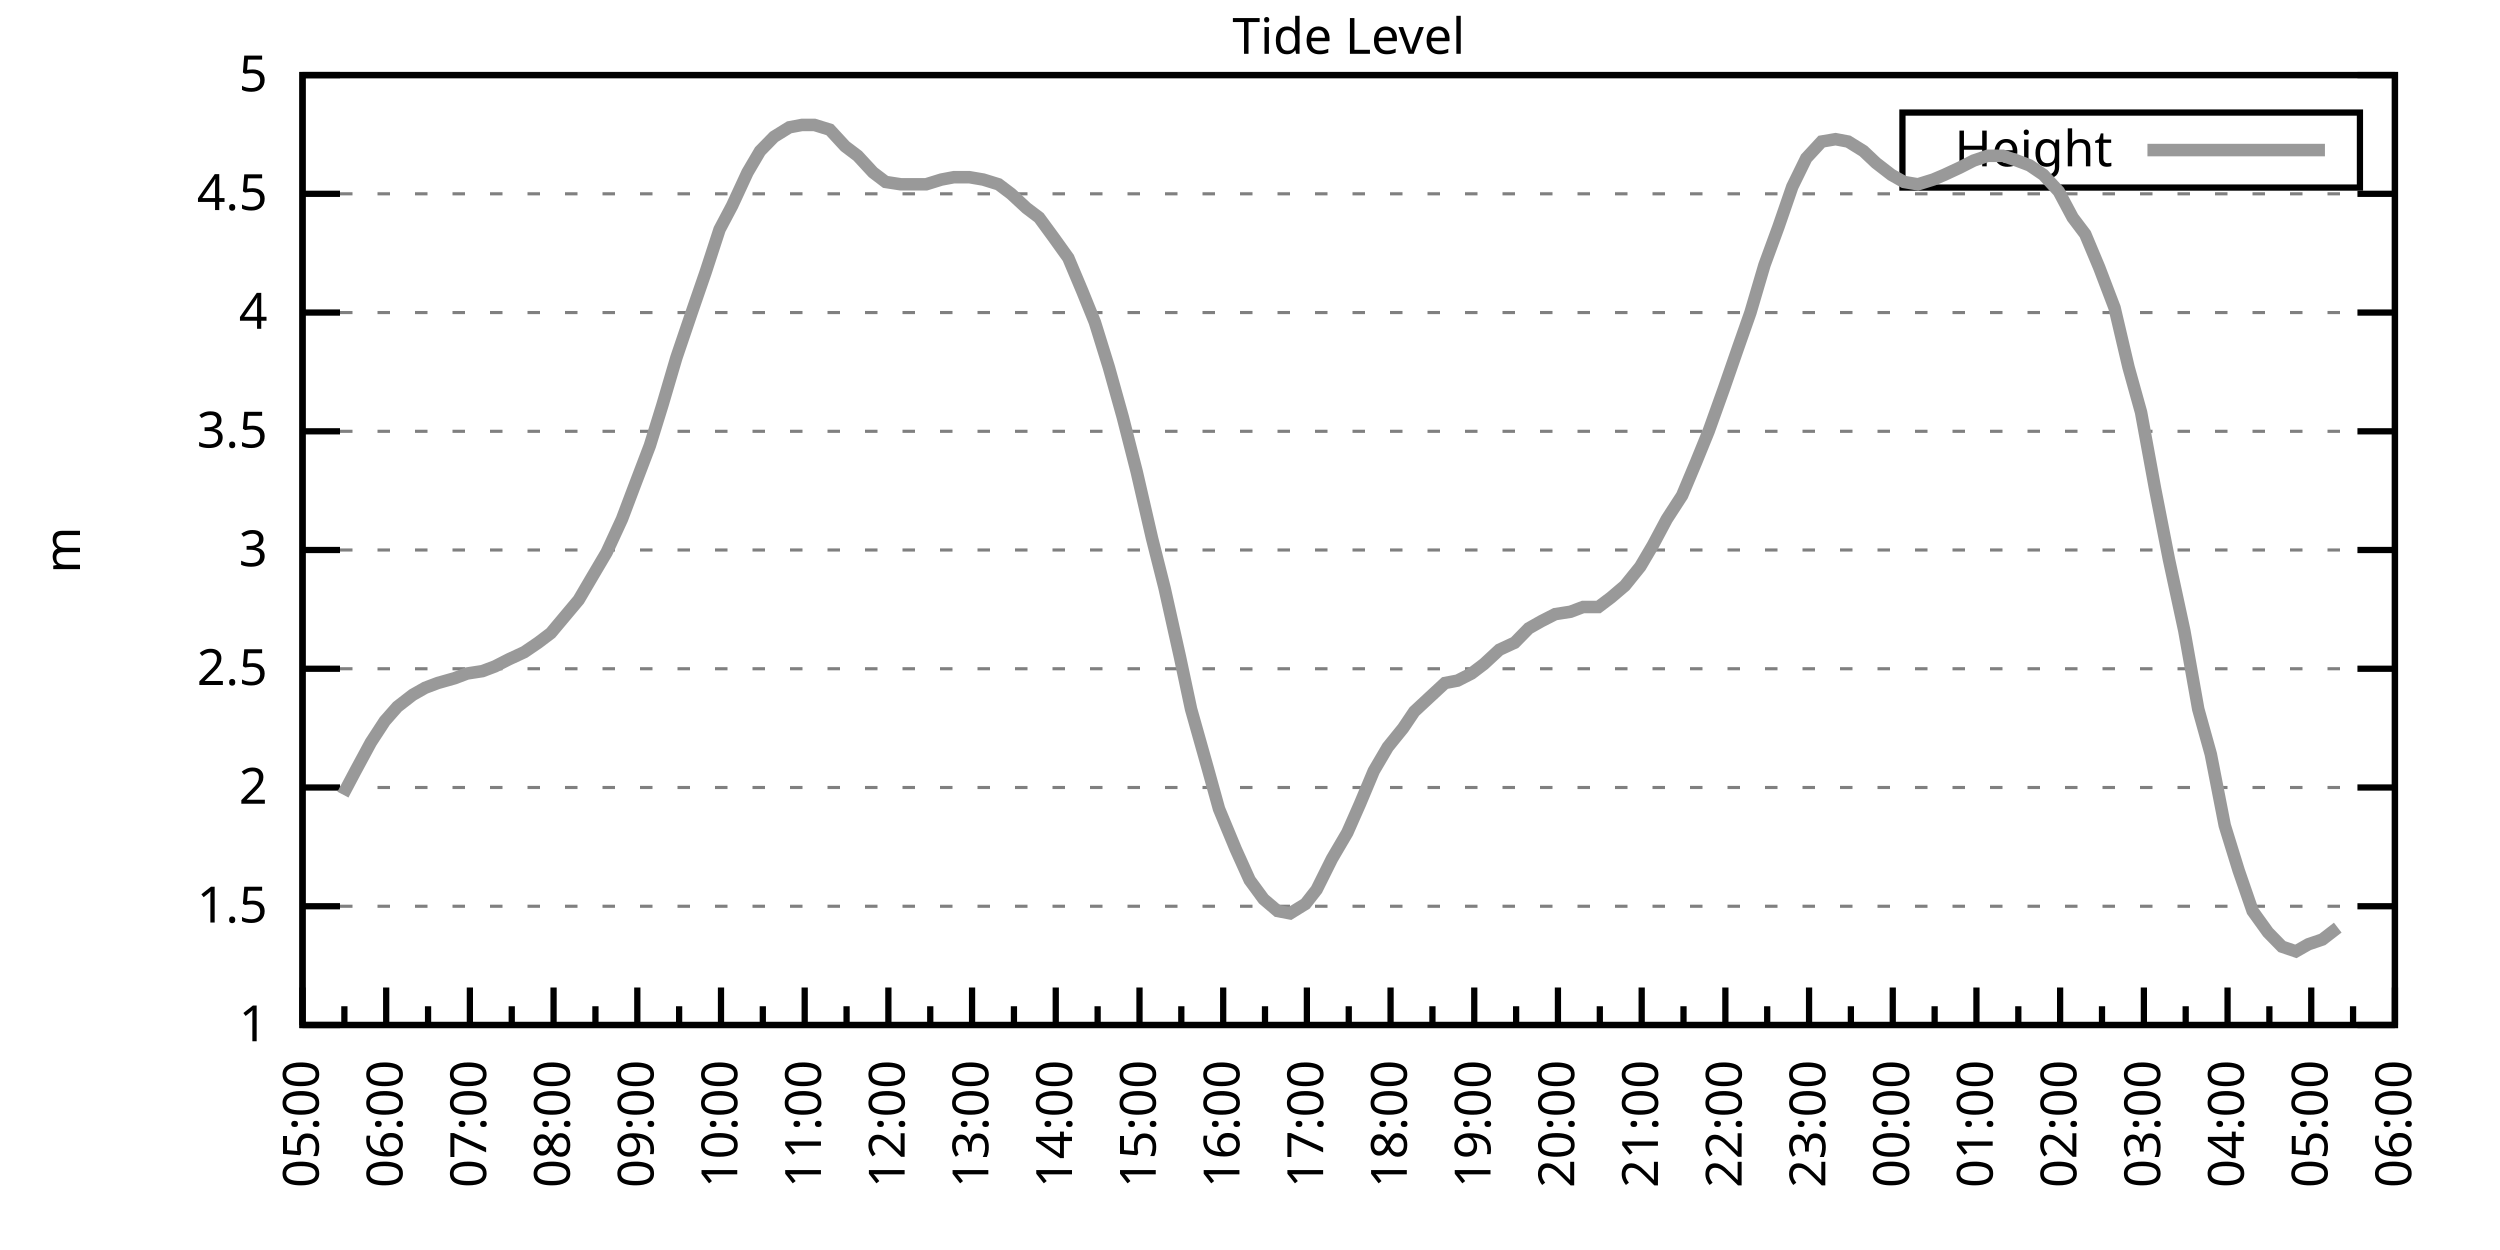
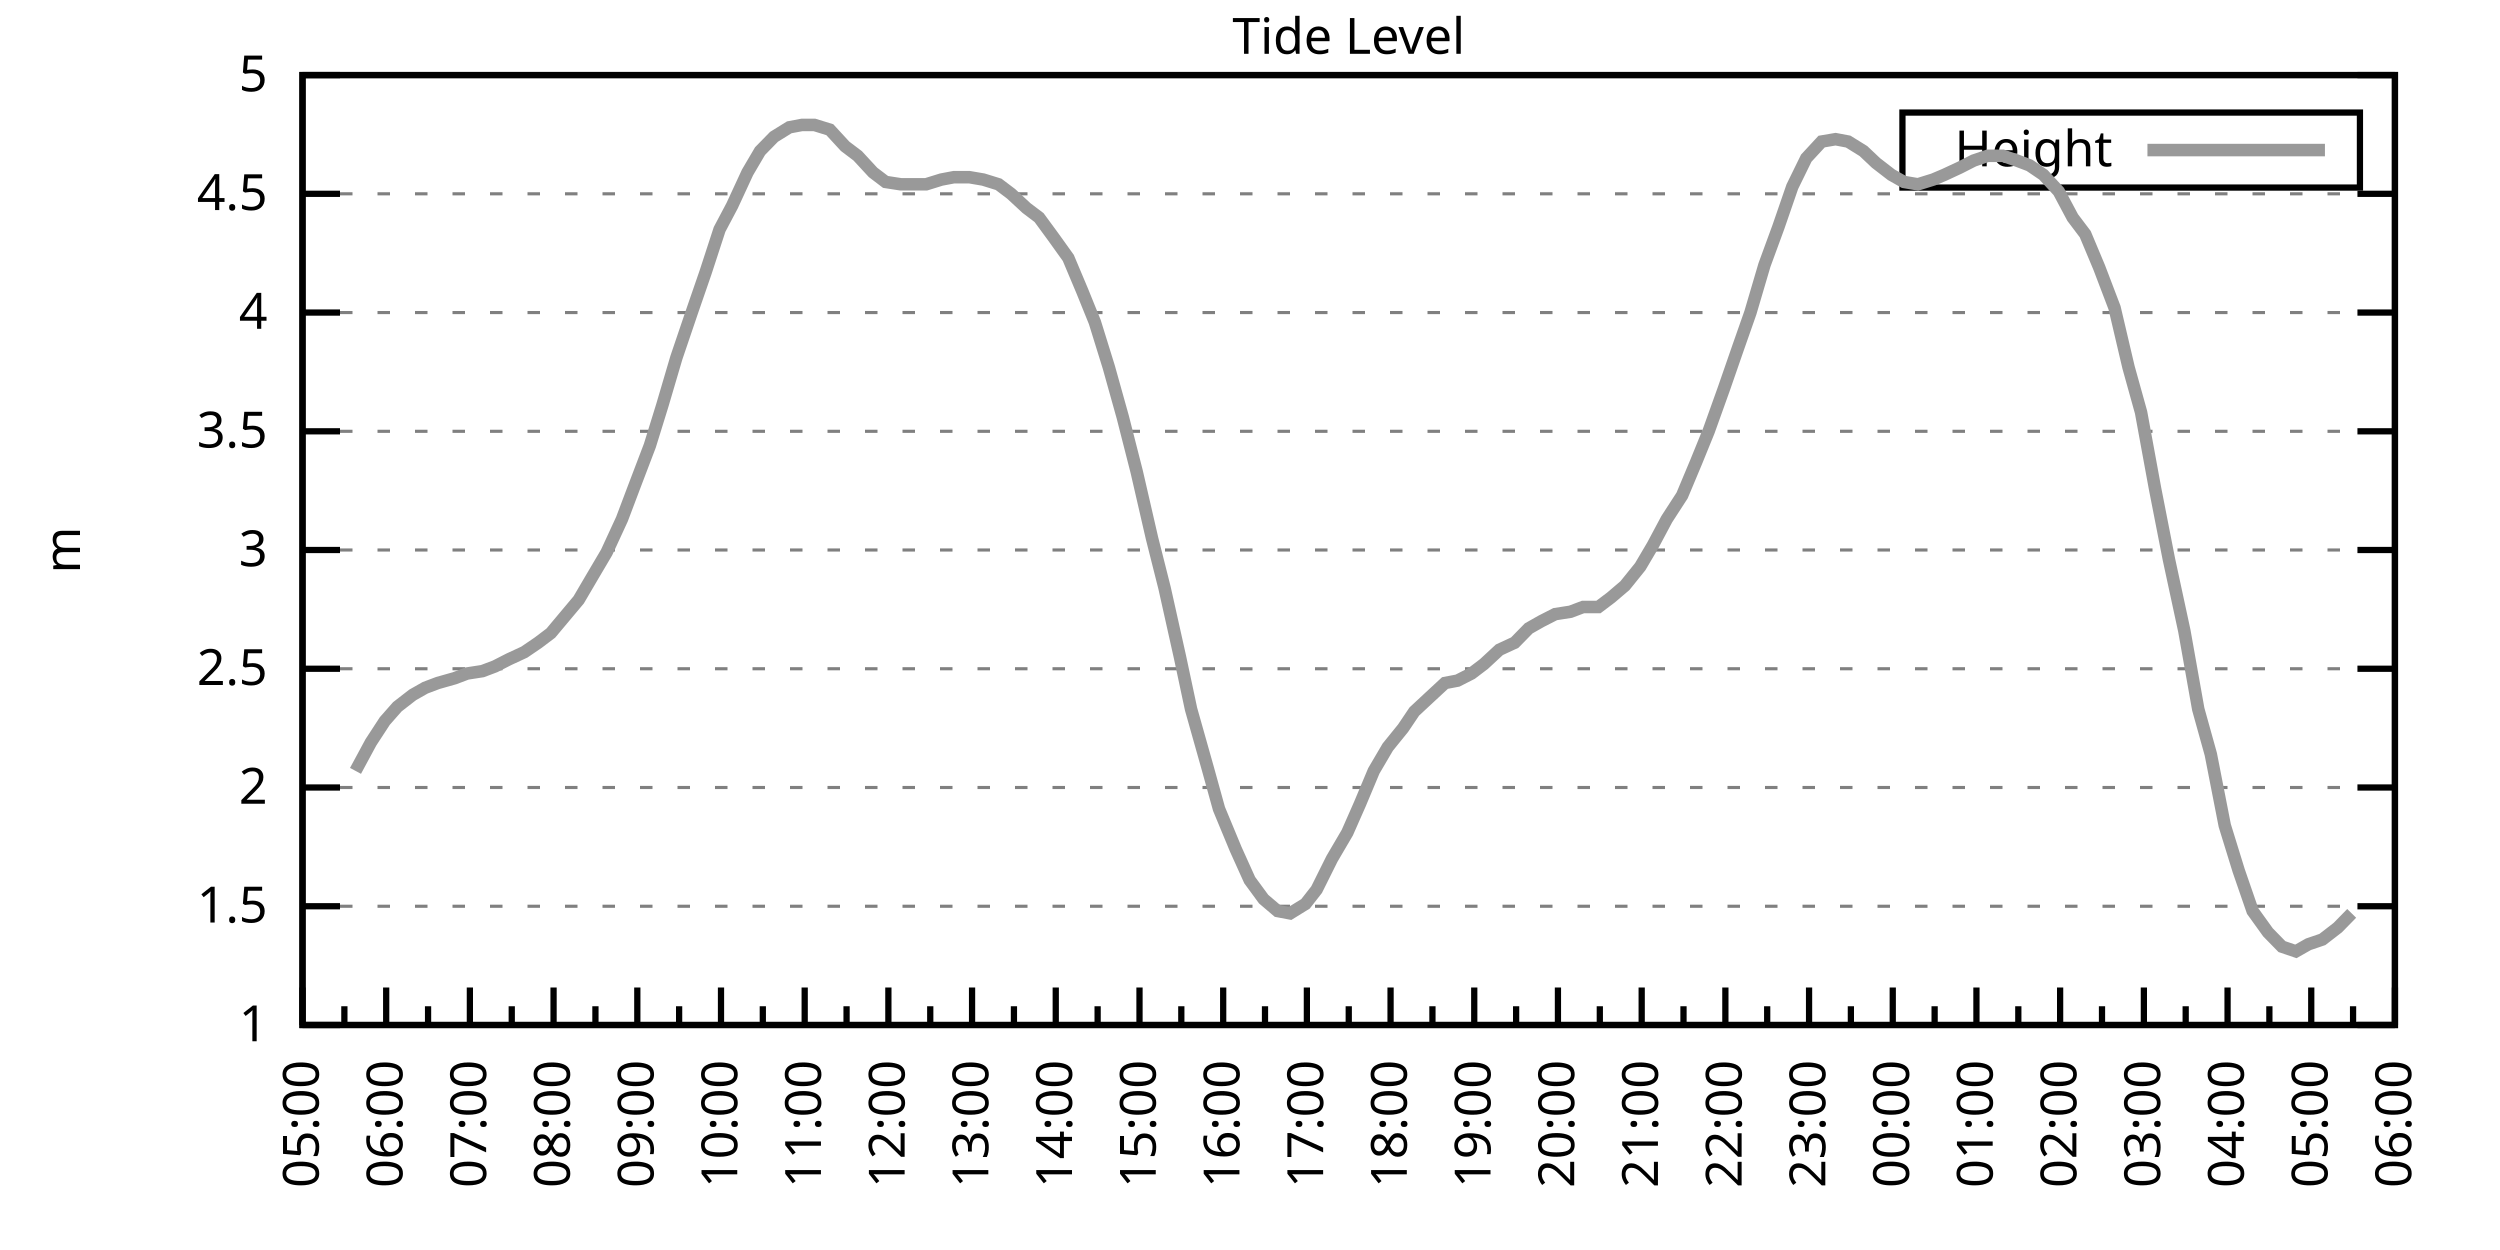
<svg xmlns="http://www.w3.org/2000/svg" xmlns:xlink="http://www.w3.org/1999/xlink" width="400" height="200" viewBox="0 0 400 200">
  <g id="gnuplot_canvas">
    <rect x="0" y="0" width="400" height="200" fill="none" />
    <defs>
      <circle id="gpDot" r="0.5" stroke-width="0.5" stroke="currentColor" />
      <path id="gpPt0" stroke-width="0.333" stroke="currentColor" d="M-1,0 h2 M0,-1 v2" />
      <path id="gpPt1" stroke-width="0.333" stroke="currentColor" d="M-1,-1 L1,1 M1,-1 L-1,1" />
      <path id="gpPt2" stroke-width="0.333" stroke="currentColor" d="M-1,0 L1,0 M0,-1 L0,1 M-1,-1 L1,1 M-1,1 L1,-1" />
      <rect id="gpPt3" stroke-width="0.333" stroke="currentColor" x="-1" y="-1" width="2" height="2" />
      <rect id="gpPt4" stroke-width="0.333" stroke="currentColor" fill="currentColor" x="-1" y="-1" width="2" height="2" />
      <circle id="gpPt5" stroke-width="0.333" stroke="currentColor" cx="0" cy="0" r="1" />
      <use xlink:href="#gpPt5" id="gpPt6" fill="currentColor" stroke="none" />
      <path id="gpPt7" stroke-width="0.333" stroke="currentColor" d="M0,-1.33 L-1.33,0.67 L1.33,0.67 z" />
      <use xlink:href="#gpPt7" id="gpPt8" fill="currentColor" stroke="none" />
      <use xlink:href="#gpPt7" id="gpPt9" stroke="currentColor" transform="rotate(180)" />
      <use xlink:href="#gpPt9" id="gpPt10" fill="currentColor" stroke="none" />
      <use xlink:href="#gpPt3" id="gpPt11" stroke="currentColor" transform="rotate(45)" />
      <use xlink:href="#gpPt11" id="gpPt12" fill="currentColor" stroke="none" />
      <path id="gpPt13" stroke-width="0.333" stroke="currentColor" d="M0,1.330 L1.265,0.411 L0.782,-1.067 L-0.782,-1.076 L-1.265,0.411 z" />
      <use xlink:href="#gpPt13" id="gpPt14" fill="currentColor" stroke="none" />
      <filter id="textbox" filterUnits="objectBoundingBox" x="0" y="0" height="1" width="1">
        <feFlood flood-color="white" flood-opacity="1" result="bgnd" />
        <feComposite in="SourceGraphic" in2="bgnd" operator="atop" />
      </filter>
      <filter id="greybox" filterUnits="objectBoundingBox" x="0" y="0" height="1" width="1">
        <feFlood flood-color="lightgrey" flood-opacity="1" result="grey" />
        <feComposite in="SourceGraphic" in2="grey" operator="atop" />
      </filter>
    </defs>
    <g fill="none" color="white" stroke="currentColor" stroke-width="1.00" stroke-linecap="butt" stroke-linejoin="miter">
</g>
    <g fill="none" color="black" stroke="currentColor" stroke-width="1.00" stroke-linecap="butt" stroke-linejoin="miter">
      <g stroke="none" shape-rendering="crispEdges">
        <polygon fill="rgb(255, 255, 255)" points="48.40,164.00 383.18,164.00 383.18,12.02 48.40,12.02 " />
      </g>
    </g>
    <g fill="none" color="black" stroke="currentColor" stroke-width="1.00" stroke-linecap="butt" stroke-linejoin="miter">
</g>
    <g fill="none" color="black" stroke="black" stroke-width="0.50" stroke-linecap="butt" stroke-linejoin="miter">
</g>
    <g fill="none" color="gray" stroke="currentColor" stroke-width="0.50" stroke-linecap="butt" stroke-linejoin="miter">
      <path stroke="gray" stroke-dasharray="2,4" class="gridline" d="M48.40,164.00 L383.19,164.00  " />
    </g>
    <g fill="none" color="gray" stroke="gray" stroke-width="1.00" stroke-linecap="butt" stroke-linejoin="miter">
</g>
    <g fill="none" color="black" stroke="currentColor" stroke-width="1.00" stroke-linecap="butt" stroke-linejoin="miter">
      <path stroke="black" d="M48.40,164.00 L54.40,164.00 M383.19,164.00 L377.19,164.00  " />
      <g transform="translate(42.80,166.60)" stroke="none" fill="black" font-family="Sans" font-size="8.00" text-anchor="end">
        <text>
          <tspan font-family="Sans"> 1</tspan>
        </text>
      </g>
    </g>
    <g fill="none" color="black" stroke="currentColor" stroke-width="1.00" stroke-linecap="butt" stroke-linejoin="miter">
</g>
    <g fill="none" color="black" stroke="black" stroke-width="0.50" stroke-linecap="butt" stroke-linejoin="miter">
</g>
    <g fill="none" color="gray" stroke="currentColor" stroke-width="0.50" stroke-linecap="butt" stroke-linejoin="miter">
      <path stroke="gray" stroke-dasharray="2,4" class="gridline" d="M48.40,145.00 L383.19,145.00  " />
    </g>
    <g fill="none" color="gray" stroke="gray" stroke-width="1.00" stroke-linecap="butt" stroke-linejoin="miter">
</g>
    <g fill="none" color="black" stroke="currentColor" stroke-width="1.00" stroke-linecap="butt" stroke-linejoin="miter">
      <path stroke="black" d="M48.40,145.00 L54.40,145.00 M383.19,145.00 L377.19,145.00  " />
      <g transform="translate(42.80,147.60)" stroke="none" fill="black" font-family="Sans" font-size="8.00" text-anchor="end">
        <text>
          <tspan font-family="Sans"> 1.5</tspan>
        </text>
      </g>
    </g>
    <g fill="none" color="black" stroke="currentColor" stroke-width="1.00" stroke-linecap="butt" stroke-linejoin="miter">
</g>
    <g fill="none" color="black" stroke="black" stroke-width="0.50" stroke-linecap="butt" stroke-linejoin="miter">
</g>
    <g fill="none" color="gray" stroke="currentColor" stroke-width="0.50" stroke-linecap="butt" stroke-linejoin="miter">
      <path stroke="gray" stroke-dasharray="2,4" class="gridline" d="M48.40,126.00 L383.19,126.00  " />
    </g>
    <g fill="none" color="gray" stroke="gray" stroke-width="1.00" stroke-linecap="butt" stroke-linejoin="miter">
</g>
    <g fill="none" color="black" stroke="currentColor" stroke-width="1.00" stroke-linecap="butt" stroke-linejoin="miter">
      <path stroke="black" d="M48.40,126.00 L54.40,126.00 M383.19,126.00 L377.19,126.00  " />
      <g transform="translate(42.80,128.60)" stroke="none" fill="black" font-family="Sans" font-size="8.00" text-anchor="end">
        <text>
          <tspan font-family="Sans"> 2</tspan>
        </text>
      </g>
    </g>
    <g fill="none" color="black" stroke="currentColor" stroke-width="1.00" stroke-linecap="butt" stroke-linejoin="miter">
</g>
    <g fill="none" color="black" stroke="black" stroke-width="0.50" stroke-linecap="butt" stroke-linejoin="miter">
</g>
    <g fill="none" color="gray" stroke="currentColor" stroke-width="0.50" stroke-linecap="butt" stroke-linejoin="miter">
      <path stroke="gray" stroke-dasharray="2,4" class="gridline" d="M48.40,107.00 L383.19,107.00  " />
    </g>
    <g fill="none" color="gray" stroke="gray" stroke-width="1.00" stroke-linecap="butt" stroke-linejoin="miter">
</g>
    <g fill="none" color="black" stroke="currentColor" stroke-width="1.00" stroke-linecap="butt" stroke-linejoin="miter">
      <path stroke="black" d="M48.40,107.00 L54.40,107.00 M383.19,107.00 L377.19,107.00  " />
      <g transform="translate(42.80,109.60)" stroke="none" fill="black" font-family="Sans" font-size="8.00" text-anchor="end">
        <text>
          <tspan font-family="Sans"> 2.5</tspan>
        </text>
      </g>
    </g>
    <g fill="none" color="black" stroke="currentColor" stroke-width="1.00" stroke-linecap="butt" stroke-linejoin="miter">
</g>
    <g fill="none" color="black" stroke="black" stroke-width="0.50" stroke-linecap="butt" stroke-linejoin="miter">
</g>
    <g fill="none" color="gray" stroke="currentColor" stroke-width="0.50" stroke-linecap="butt" stroke-linejoin="miter">
      <path stroke="gray" stroke-dasharray="2,4" class="gridline" d="M48.40,88.00 L383.19,88.00  " />
    </g>
    <g fill="none" color="gray" stroke="gray" stroke-width="1.00" stroke-linecap="butt" stroke-linejoin="miter">
</g>
    <g fill="none" color="black" stroke="currentColor" stroke-width="1.00" stroke-linecap="butt" stroke-linejoin="miter">
      <path stroke="black" d="M48.40,88.00 L54.40,88.00 M383.19,88.00 L377.19,88.00  " />
      <g transform="translate(42.80,90.60)" stroke="none" fill="black" font-family="Sans" font-size="8.00" text-anchor="end">
        <text>
          <tspan font-family="Sans"> 3</tspan>
        </text>
      </g>
    </g>
    <g fill="none" color="black" stroke="currentColor" stroke-width="1.00" stroke-linecap="butt" stroke-linejoin="miter">
</g>
    <g fill="none" color="black" stroke="black" stroke-width="0.50" stroke-linecap="butt" stroke-linejoin="miter">
</g>
    <g fill="none" color="gray" stroke="currentColor" stroke-width="0.50" stroke-linecap="butt" stroke-linejoin="miter">
      <path stroke="gray" stroke-dasharray="2,4" class="gridline" d="M48.40,69.01 L383.19,69.01  " />
    </g>
    <g fill="none" color="gray" stroke="gray" stroke-width="1.00" stroke-linecap="butt" stroke-linejoin="miter">
</g>
    <g fill="none" color="black" stroke="currentColor" stroke-width="1.00" stroke-linecap="butt" stroke-linejoin="miter">
      <path stroke="black" d="M48.40,69.01 L54.40,69.01 M383.19,69.01 L377.19,69.01  " />
      <g transform="translate(42.80,71.61)" stroke="none" fill="black" font-family="Sans" font-size="8.00" text-anchor="end">
        <text>
          <tspan font-family="Sans"> 3.5</tspan>
        </text>
      </g>
    </g>
    <g fill="none" color="black" stroke="currentColor" stroke-width="1.00" stroke-linecap="butt" stroke-linejoin="miter">
</g>
    <g fill="none" color="black" stroke="black" stroke-width="0.50" stroke-linecap="butt" stroke-linejoin="miter">
</g>
    <g fill="none" color="gray" stroke="currentColor" stroke-width="0.50" stroke-linecap="butt" stroke-linejoin="miter">
      <path stroke="gray" stroke-dasharray="2,4" class="gridline" d="M48.40,50.01 L383.19,50.01  " />
    </g>
    <g fill="none" color="gray" stroke="gray" stroke-width="1.00" stroke-linecap="butt" stroke-linejoin="miter">
</g>
    <g fill="none" color="black" stroke="currentColor" stroke-width="1.00" stroke-linecap="butt" stroke-linejoin="miter">
      <path stroke="black" d="M48.40,50.01 L54.40,50.01 M383.19,50.01 L377.19,50.01  " />
      <g transform="translate(42.80,52.61)" stroke="none" fill="black" font-family="Sans" font-size="8.00" text-anchor="end">
        <text>
          <tspan font-family="Sans"> 4</tspan>
        </text>
      </g>
    </g>
    <g fill="none" color="black" stroke="currentColor" stroke-width="1.00" stroke-linecap="butt" stroke-linejoin="miter">
</g>
    <g fill="none" color="black" stroke="black" stroke-width="0.50" stroke-linecap="butt" stroke-linejoin="miter">
</g>
    <g fill="none" color="gray" stroke="currentColor" stroke-width="0.50" stroke-linecap="butt" stroke-linejoin="miter">
      <path stroke="gray" stroke-dasharray="2,4" class="gridline" d="M48.40,31.01 L383.19,31.01  " />
    </g>
    <g fill="none" color="gray" stroke="gray" stroke-width="1.00" stroke-linecap="butt" stroke-linejoin="miter">
</g>
    <g fill="none" color="black" stroke="currentColor" stroke-width="1.00" stroke-linecap="butt" stroke-linejoin="miter">
      <path stroke="black" d="M48.40,31.01 L54.40,31.01 M383.19,31.01 L377.19,31.01  " />
      <g transform="translate(42.80,33.61)" stroke="none" fill="black" font-family="Sans" font-size="8.00" text-anchor="end">
        <text>
          <tspan font-family="Sans"> 4.5</tspan>
        </text>
      </g>
    </g>
    <g fill="none" color="black" stroke="currentColor" stroke-width="1.00" stroke-linecap="butt" stroke-linejoin="miter">
</g>
    <g fill="none" color="black" stroke="black" stroke-width="0.50" stroke-linecap="butt" stroke-linejoin="miter">
</g>
    <g fill="none" color="gray" stroke="currentColor" stroke-width="0.50" stroke-linecap="butt" stroke-linejoin="miter">
      <path stroke="gray" stroke-dasharray="2,4" class="gridline" d="M48.40,12.01 L383.19,12.01  " />
    </g>
    <g fill="none" color="gray" stroke="gray" stroke-width="1.00" stroke-linecap="butt" stroke-linejoin="miter">
</g>
    <g fill="none" color="black" stroke="currentColor" stroke-width="1.00" stroke-linecap="butt" stroke-linejoin="miter">
      <path stroke="black" d="M48.40,12.01 L54.40,12.01 M383.19,12.01 L377.19,12.01  " />
      <g transform="translate(42.80,14.61)" stroke="none" fill="black" font-family="Sans" font-size="8.00" text-anchor="end">
        <text>
          <tspan font-family="Sans"> 5</tspan>
        </text>
      </g>
    </g>
    <g fill="none" color="black" stroke="currentColor" stroke-width="1.00" stroke-linecap="butt" stroke-linejoin="miter">
      <path stroke="black" d="M48.40,164.00 L48.40,158.00  " />
      <g transform="translate(51.00,169.60) rotate(270)" stroke="none" fill="black" font-family="Sans" font-size="8.00" text-anchor="end">
        <text>
          <tspan font-family="Sans">05:00</tspan>
        </text>
      </g>
    </g>
    <g fill="none" color="black" stroke="currentColor" stroke-width="1.00" stroke-linecap="butt" stroke-linejoin="miter">
      <path stroke="black" d="M55.10,164.00 L55.10,161.00 M61.79,164.00 L61.79,158.00  " />
      <g transform="translate(64.39,169.60) rotate(270)" stroke="none" fill="black" font-family="Sans" font-size="8.00" text-anchor="end">
        <text>
          <tspan font-family="Sans">06:00</tspan>
        </text>
      </g>
    </g>
    <g fill="none" color="black" stroke="currentColor" stroke-width="1.00" stroke-linecap="butt" stroke-linejoin="miter">
      <path stroke="black" d="M68.49,164.00 L68.49,161.00 M75.18,164.00 L75.18,158.00  " />
      <g transform="translate(77.78,169.60) rotate(270)" stroke="none" fill="black" font-family="Sans" font-size="8.00" text-anchor="end">
        <text>
          <tspan font-family="Sans">07:00</tspan>
        </text>
      </g>
    </g>
    <g fill="none" color="black" stroke="currentColor" stroke-width="1.00" stroke-linecap="butt" stroke-linejoin="miter">
      <path stroke="black" d="M81.88,164.00 L81.88,161.00 M88.57,164.00 L88.57,158.00  " />
      <g transform="translate(91.17,169.60) rotate(270)" stroke="none" fill="black" font-family="Sans" font-size="8.00" text-anchor="end">
        <text>
          <tspan font-family="Sans">08:00</tspan>
        </text>
      </g>
    </g>
    <g fill="none" color="black" stroke="currentColor" stroke-width="1.00" stroke-linecap="butt" stroke-linejoin="miter">
      <path stroke="black" d="M95.27,164.00 L95.27,161.00 M101.97,164.00 L101.97,158.00  " />
      <g transform="translate(104.57,169.60) rotate(270)" stroke="none" fill="black" font-family="Sans" font-size="8.00" text-anchor="end">
        <text>
          <tspan font-family="Sans">09:00</tspan>
        </text>
      </g>
    </g>
    <g fill="none" color="black" stroke="currentColor" stroke-width="1.00" stroke-linecap="butt" stroke-linejoin="miter">
      <path stroke="black" d="M108.66,164.00 L108.66,161.00 M115.36,164.00 L115.36,158.00  " />
      <g transform="translate(117.96,169.60) rotate(270)" stroke="none" fill="black" font-family="Sans" font-size="8.00" text-anchor="end">
        <text>
          <tspan font-family="Sans">10:00</tspan>
        </text>
      </g>
    </g>
    <g fill="none" color="black" stroke="currentColor" stroke-width="1.00" stroke-linecap="butt" stroke-linejoin="miter">
      <path stroke="black" d="M122.05,164.00 L122.05,161.00 M128.75,164.00 L128.75,158.00  " />
      <g transform="translate(131.35,169.60) rotate(270)" stroke="none" fill="black" font-family="Sans" font-size="8.00" text-anchor="end">
        <text>
          <tspan font-family="Sans">11:00</tspan>
        </text>
      </g>
    </g>
    <g fill="none" color="black" stroke="currentColor" stroke-width="1.00" stroke-linecap="butt" stroke-linejoin="miter">
      <path stroke="black" d="M135.45,164.00 L135.45,161.00 M142.14,164.00 L142.14,158.00  " />
      <g transform="translate(144.74,169.60) rotate(270)" stroke="none" fill="black" font-family="Sans" font-size="8.00" text-anchor="end">
        <text>
          <tspan font-family="Sans">12:00</tspan>
        </text>
      </g>
    </g>
    <g fill="none" color="black" stroke="currentColor" stroke-width="1.00" stroke-linecap="butt" stroke-linejoin="miter">
      <path stroke="black" d="M148.84,164.00 L148.84,161.00 M155.53,164.00 L155.53,158.00  " />
      <g transform="translate(158.13,169.60) rotate(270)" stroke="none" fill="black" font-family="Sans" font-size="8.00" text-anchor="end">
        <text>
          <tspan font-family="Sans">13:00</tspan>
        </text>
      </g>
    </g>
    <g fill="none" color="black" stroke="currentColor" stroke-width="1.00" stroke-linecap="butt" stroke-linejoin="miter">
      <path stroke="black" d="M162.23,164.00 L162.23,161.00 M168.92,164.00 L168.92,158.00  " />
      <g transform="translate(171.52,169.60) rotate(270)" stroke="none" fill="black" font-family="Sans" font-size="8.00" text-anchor="end">
        <text>
          <tspan font-family="Sans">14:00</tspan>
        </text>
      </g>
    </g>
    <g fill="none" color="black" stroke="currentColor" stroke-width="1.00" stroke-linecap="butt" stroke-linejoin="miter">
      <path stroke="black" d="M175.62,164.00 L175.62,161.00 M182.32,164.00 L182.32,158.00  " />
      <g transform="translate(184.92,169.60) rotate(270)" stroke="none" fill="black" font-family="Sans" font-size="8.00" text-anchor="end">
        <text>
          <tspan font-family="Sans">15:00</tspan>
        </text>
      </g>
    </g>
    <g fill="none" color="black" stroke="currentColor" stroke-width="1.00" stroke-linecap="butt" stroke-linejoin="miter">
      <path stroke="black" d="M189.01,164.00 L189.01,161.00 M195.71,164.00 L195.71,158.00  " />
      <g transform="translate(198.31,169.60) rotate(270)" stroke="none" fill="black" font-family="Sans" font-size="8.00" text-anchor="end">
        <text>
          <tspan font-family="Sans">16:00</tspan>
        </text>
      </g>
    </g>
    <g fill="none" color="black" stroke="currentColor" stroke-width="1.00" stroke-linecap="butt" stroke-linejoin="miter">
      <path stroke="black" d="M202.40,164.00 L202.40,161.00 M209.10,164.00 L209.10,158.00  " />
      <g transform="translate(211.70,169.60) rotate(270)" stroke="none" fill="black" font-family="Sans" font-size="8.00" text-anchor="end">
        <text>
          <tspan font-family="Sans">17:00</tspan>
        </text>
      </g>
    </g>
    <g fill="none" color="black" stroke="currentColor" stroke-width="1.00" stroke-linecap="butt" stroke-linejoin="miter">
      <path stroke="black" d="M215.80,164.00 L215.80,161.00 M222.49,164.00 L222.49,158.00  " />
      <g transform="translate(225.09,169.60) rotate(270)" stroke="none" fill="black" font-family="Sans" font-size="8.00" text-anchor="end">
        <text>
          <tspan font-family="Sans">18:00</tspan>
        </text>
      </g>
    </g>
    <g fill="none" color="black" stroke="currentColor" stroke-width="1.00" stroke-linecap="butt" stroke-linejoin="miter">
      <path stroke="black" d="M229.19,164.00 L229.19,161.00 M235.88,164.00 L235.88,158.00  " />
      <g transform="translate(238.48,169.60) rotate(270)" stroke="none" fill="black" font-family="Sans" font-size="8.00" text-anchor="end">
        <text>
          <tspan font-family="Sans">19:00</tspan>
        </text>
      </g>
    </g>
    <g fill="none" color="black" stroke="currentColor" stroke-width="1.00" stroke-linecap="butt" stroke-linejoin="miter">
      <path stroke="black" d="M242.58,164.00 L242.58,161.00 M249.27,164.00 L249.27,158.00  " />
      <g transform="translate(251.87,169.60) rotate(270)" stroke="none" fill="black" font-family="Sans" font-size="8.00" text-anchor="end">
        <text>
          <tspan font-family="Sans">20:00</tspan>
        </text>
      </g>
    </g>
    <g fill="none" color="black" stroke="currentColor" stroke-width="1.00" stroke-linecap="butt" stroke-linejoin="miter">
      <path stroke="black" d="M255.97,164.00 L255.97,161.00 M262.67,164.00 L262.67,158.00  " />
      <g transform="translate(265.27,169.60) rotate(270)" stroke="none" fill="black" font-family="Sans" font-size="8.00" text-anchor="end">
        <text>
          <tspan font-family="Sans">21:00</tspan>
        </text>
      </g>
    </g>
    <g fill="none" color="black" stroke="currentColor" stroke-width="1.00" stroke-linecap="butt" stroke-linejoin="miter">
      <path stroke="black" d="M269.36,164.00 L269.36,161.00 M276.06,164.00 L276.06,158.00  " />
      <g transform="translate(278.66,169.60) rotate(270)" stroke="none" fill="black" font-family="Sans" font-size="8.00" text-anchor="end">
        <text>
          <tspan font-family="Sans">22:00</tspan>
        </text>
      </g>
    </g>
    <g fill="none" color="black" stroke="currentColor" stroke-width="1.00" stroke-linecap="butt" stroke-linejoin="miter">
      <path stroke="black" d="M282.75,164.00 L282.75,161.00 M289.45,164.00 L289.45,158.00  " />
      <g transform="translate(292.05,169.60) rotate(270)" stroke="none" fill="black" font-family="Sans" font-size="8.00" text-anchor="end">
        <text>
          <tspan font-family="Sans">23:00</tspan>
        </text>
      </g>
    </g>
    <g fill="none" color="black" stroke="currentColor" stroke-width="1.00" stroke-linecap="butt" stroke-linejoin="miter">
      <path stroke="black" d="M296.14,164.00 L296.14,161.00 M302.84,164.00 L302.84,158.00  " />
      <g transform="translate(305.44,169.60) rotate(270)" stroke="none" fill="black" font-family="Sans" font-size="8.00" text-anchor="end">
        <text>
          <tspan font-family="Sans">00:00</tspan>
        </text>
      </g>
    </g>
    <g fill="none" color="black" stroke="currentColor" stroke-width="1.00" stroke-linecap="butt" stroke-linejoin="miter">
      <path stroke="black" d="M309.54,164.00 L309.54,161.00 M316.23,164.00 L316.23,158.00  " />
      <g transform="translate(318.83,169.60) rotate(270)" stroke="none" fill="black" font-family="Sans" font-size="8.00" text-anchor="end">
        <text>
          <tspan font-family="Sans">01:00</tspan>
        </text>
      </g>
    </g>
    <g fill="none" color="black" stroke="currentColor" stroke-width="1.00" stroke-linecap="butt" stroke-linejoin="miter">
      <path stroke="black" d="M322.93,164.00 L322.93,161.00 M329.62,164.00 L329.62,158.00  " />
      <g transform="translate(332.22,169.60) rotate(270)" stroke="none" fill="black" font-family="Sans" font-size="8.00" text-anchor="end">
        <text>
          <tspan font-family="Sans">02:00</tspan>
        </text>
      </g>
    </g>
    <g fill="none" color="black" stroke="currentColor" stroke-width="1.00" stroke-linecap="butt" stroke-linejoin="miter">
      <path stroke="black" d="M336.32,164.00 L336.32,161.00 M343.02,164.00 L343.02,158.00  " />
      <g transform="translate(345.62,169.60) rotate(270)" stroke="none" fill="black" font-family="Sans" font-size="8.00" text-anchor="end">
        <text>
          <tspan font-family="Sans">03:00</tspan>
        </text>
      </g>
    </g>
    <g fill="none" color="black" stroke="currentColor" stroke-width="1.00" stroke-linecap="butt" stroke-linejoin="miter">
      <path stroke="black" d="M349.71,164.00 L349.71,161.00 M356.41,164.00 L356.41,158.00  " />
      <g transform="translate(359.01,169.60) rotate(270)" stroke="none" fill="black" font-family="Sans" font-size="8.00" text-anchor="end">
        <text>
          <tspan font-family="Sans">04:00</tspan>
        </text>
      </g>
    </g>
    <g fill="none" color="black" stroke="currentColor" stroke-width="1.00" stroke-linecap="butt" stroke-linejoin="miter">
      <path stroke="black" d="M363.10,164.00 L363.10,161.00 M369.80,164.00 L369.80,158.00  " />
      <g transform="translate(372.40,169.60) rotate(270)" stroke="none" fill="black" font-family="Sans" font-size="8.00" text-anchor="end">
        <text>
          <tspan font-family="Sans">05:00</tspan>
        </text>
      </g>
    </g>
    <g fill="none" color="black" stroke="currentColor" stroke-width="1.00" stroke-linecap="butt" stroke-linejoin="miter">
      <path stroke="black" d="M376.49,164.00 L376.49,161.00 M383.19,164.00 L383.19,158.00  " />
      <g transform="translate(385.79,169.60) rotate(270)" stroke="none" fill="black" font-family="Sans" font-size="8.00" text-anchor="end">
        <text>
          <tspan font-family="Sans">06:00</tspan>
        </text>
      </g>
    </g>
    <g fill="none" color="black" stroke="currentColor" stroke-width="1.00" stroke-linecap="butt" stroke-linejoin="miter">
</g>
    <g fill="none" color="black" stroke="currentColor" stroke-width="1.00" stroke-linecap="butt" stroke-linejoin="miter">
      <path stroke="black" d="M48.40,12.01 L48.40,164.00 L383.19,164.00 L383.19,12.01 L48.40,12.01 Z  " />
    </g>
    <g fill="none" color="black" stroke="currentColor" stroke-width="1.00" stroke-linecap="butt" stroke-linejoin="miter">
      <g transform="translate(12.80,88.01) rotate(270)" stroke="none" fill="black" font-family="Sans" font-size="8.00" text-anchor="middle">
        <text>
          <tspan font-family="Sans">m</tspan>
        </text>
      </g>
    </g>
    <g fill="none" color="black" stroke="currentColor" stroke-width="1.00" stroke-linecap="butt" stroke-linejoin="miter">
</g>
    <g fill="none" color="black" stroke="currentColor" stroke-width="1.00" stroke-linecap="butt" stroke-linejoin="miter">
      <path stroke="black" d="M304.39,30.01 L304.39,18.01 L377.59,18.01 L377.59,30.01 L304.39,30.01 Z  " />
    </g>
    <g id="Tide_level_plot_1">
      <g fill="none" color="white" stroke="black" stroke-width="2.00" stroke-linecap="butt" stroke-linejoin="miter">
</g>
      <g fill="none" color="black" stroke="currentColor" stroke-width="2.00" stroke-linecap="butt" stroke-linejoin="miter">
        <g transform="translate(337.99,26.61)" stroke="none" fill="black" font-family="Sans" font-size="8.00" text-anchor="end">
          <text>
            <tspan font-family="Sans">Height</tspan>
          </text>
        </g>
      </g>
      <g fill="none" color="black" stroke="currentColor" stroke-width="2.00" stroke-linecap="butt" stroke-linejoin="miter">
-         <path stroke="rgb(153, 153, 153)" d="M343.59,24.01 L371.99,24.01 M54.87,127.14 L56.88,123.34 L59.34,118.78 L61.57,115.36 L63.58,113.08 L66.03,111.18   L68.04,110.04 L70.05,109.28 L72.73,108.52 L74.74,107.76 L77.19,107.38 L79.20,106.62 L81.43,105.48 L83.89,104.34   L86.12,102.82 L88.13,101.30 L90.36,98.64 L92.59,95.98 L94.82,92.18 L97.06,88.38 L99.51,83.07 L101.52,77.75   L103.98,71.29 L105.98,64.83 L108.22,57.23 L110.67,50.01 L112.90,43.55 L115.13,36.71 L117.14,32.91 L119.60,27.59   L121.61,24.17 L123.84,21.89 L126.29,20.37 L128.30,19.99 L130.31,19.99 L132.77,20.75 L135.22,23.41 L137.23,24.93   L139.69,27.59 L141.69,29.11 L144.15,29.49 L146.38,29.49 L148.17,29.49 L150.62,28.73 L152.63,28.35 L155.09,28.35   L157.32,28.73 L159.77,29.49 L161.78,31.01 L164.24,33.29 L166.25,34.81 L168.48,37.85 L170.93,41.27 L173.17,46.59   L175.17,51.53 L177.41,58.75 L179.64,66.73 L181.87,75.47 L184.32,86.11 L186.33,94.08 L188.79,105.10 L190.57,113.46   L193.25,122.96 L195.04,129.42 L197.72,135.88 L199.95,140.82 L202.18,143.86 L204.41,145.76 L206.42,146.14 L208.88,144.62   L210.66,142.34 L213.12,137.40 L215.57,133.22 L217.58,128.66 L219.81,123.34 L222.04,119.54 L224.50,116.50 L226.29,113.84   L228.74,111.56 L231.20,109.28 L233.20,108.90 L235.44,107.76 L237.44,106.24 L239.90,103.96 L242.36,102.82 L244.59,100.54   L246.60,99.40 L248.83,98.26 L251.28,97.88 L253.29,97.12 L255.75,97.12 L257.76,95.60 L259.99,93.70 L262.44,90.66   L264.45,87.25 L266.68,83.07 L269.14,79.27 L271.37,73.95 L273.38,69.01 L275.83,62.17 L278.07,55.71 L280.07,50.01   L282.31,42.41 L284.54,36.33 L286.77,29.87 L289.00,25.31 L291.46,22.65 L293.69,22.27 L295.70,22.65 L298.15,24.17   L300.16,26.07 L302.62,27.97 L304.63,29.11 L306.86,29.49 L309.31,28.73 L311.10,27.97 L313.55,26.83 L315.79,25.69   L318.02,24.93 L320.47,24.93 L322.70,25.69 L324.71,26.45 L326.95,27.97 L329.40,30.63 L331.63,34.81 L333.64,37.47   L335.87,42.79 L338.33,49.25 L340.56,58.75 L342.57,65.97 L344.80,78.13 L347.03,89.52 L349.49,100.92 L351.72,113.46   L353.73,120.68 L355.96,132.08 L358.19,139.30 L360.42,145.76 L362.88,149.18 L365.11,151.46 L367.34,152.22 L369.35,151.08   L371.58,150.32 L374.04,148.42  " />
+         <path stroke="rgb(153, 153, 153)" d="M343.59,24.01 L371.99,24.01 M56.88,123.34 L59.34,118.78 L61.57,115.36 L63.58,113.08 L66.03,111.18 L68.04,110.04   L70.05,109.28 L72.73,108.52 L74.74,107.76 L77.19,107.38 L79.20,106.62 L81.43,105.48 L83.89,104.34 L86.12,102.82   L88.13,101.30 L90.36,98.64 L92.59,95.98 L94.82,92.18 L97.06,88.38 L99.51,83.07 L101.52,77.75 L103.98,71.29   L105.98,64.83 L108.22,57.23 L110.67,50.01 L112.90,43.55 L115.13,36.71 L117.14,32.91 L119.60,27.59 L121.61,24.17   L123.84,21.89 L126.29,20.37 L128.30,19.99 L130.31,19.99 L132.77,20.75 L135.22,23.41 L137.23,24.93 L139.69,27.59   L141.69,29.11 L144.15,29.49 L146.38,29.49 L148.17,29.49 L150.62,28.73 L152.63,28.35 L155.09,28.35 L157.32,28.73   L159.77,29.49 L161.78,31.01 L164.24,33.29 L166.25,34.81 L168.48,37.85 L170.93,41.27 L173.17,46.59 L175.17,51.53   L177.41,58.75 L179.64,66.73 L181.87,75.47 L184.32,86.11 L186.33,94.08 L188.79,105.10 L190.57,113.46 L193.25,122.96   L195.04,129.42 L197.72,135.88 L199.95,140.82 L202.18,143.86 L204.41,145.76 L206.42,146.14 L208.88,144.62 L210.66,142.34   L213.12,137.40 L215.57,133.22 L217.58,128.66 L219.81,123.34 L222.04,119.54 L224.50,116.50 L226.29,113.84 L228.74,111.56   L231.20,109.28 L233.20,108.90 L235.44,107.76 L237.44,106.24 L239.90,103.96 L242.36,102.82 L244.59,100.54 L246.60,99.40   L248.83,98.26 L251.28,97.88 L253.29,97.12 L255.75,97.12 L257.76,95.60 L259.99,93.70 L262.44,90.66 L264.45,87.25   L266.68,83.07 L269.14,79.27 L271.37,73.95 L273.38,69.01 L275.83,62.17 L278.07,55.71 L280.07,50.01 L282.31,42.41   L284.54,36.33 L286.77,29.87 L289.00,25.31 L291.46,22.65 L293.69,22.27 L295.70,22.65 L298.15,24.17 L300.16,26.07   L302.62,27.97 L304.63,29.11 L306.86,29.49 L309.31,28.73 L311.10,27.97 L313.55,26.83 L315.79,25.69 L318.02,24.93   L320.47,24.93 L322.70,25.69 L324.71,26.45 L326.95,27.97 L329.40,30.63 L331.63,34.81 L333.64,37.47 L335.87,42.79   L338.33,49.25 L340.56,58.75 L342.57,65.97 L344.80,78.13 L347.03,89.52 L349.49,100.92 L351.72,113.46 L353.73,120.68   L355.96,132.08 L358.19,139.30 L360.42,145.76 L362.88,149.18 L365.11,151.46 L367.34,152.22 L369.35,151.08 L371.58,150.32   L374.04,148.42 L376.27,146.14  " />
      </g>
    </g>
    <g fill="none" color="black" stroke="currentColor" stroke-width="2.00" stroke-linecap="butt" stroke-linejoin="miter">
</g>
    <g fill="none" color="black" stroke="black" stroke-width="1.00" stroke-linecap="butt" stroke-linejoin="miter">
</g>
    <g fill="none" color="black" stroke="currentColor" stroke-width="1.00" stroke-linecap="butt" stroke-linejoin="miter">
      <path stroke="black" d="M48.40,12.01 L48.40,164.00 L383.19,164.00 L383.19,12.01 L48.40,12.01 Z  " />
    </g>
    <g fill="none" color="black" stroke="currentColor" stroke-width="1.00" stroke-linecap="butt" stroke-linejoin="miter">
      <g transform="translate(215.79,8.61)" stroke="none" fill="black" font-family="Sans" font-size="8.00" text-anchor="middle">
        <text>
          <tspan font-family="Sans">Tide Level</tspan>
        </text>
      </g>
    </g>
    <g fill="none" color="black" stroke="currentColor" stroke-width="1.00" stroke-linecap="butt" stroke-linejoin="miter">
</g>
  </g>
</svg>
